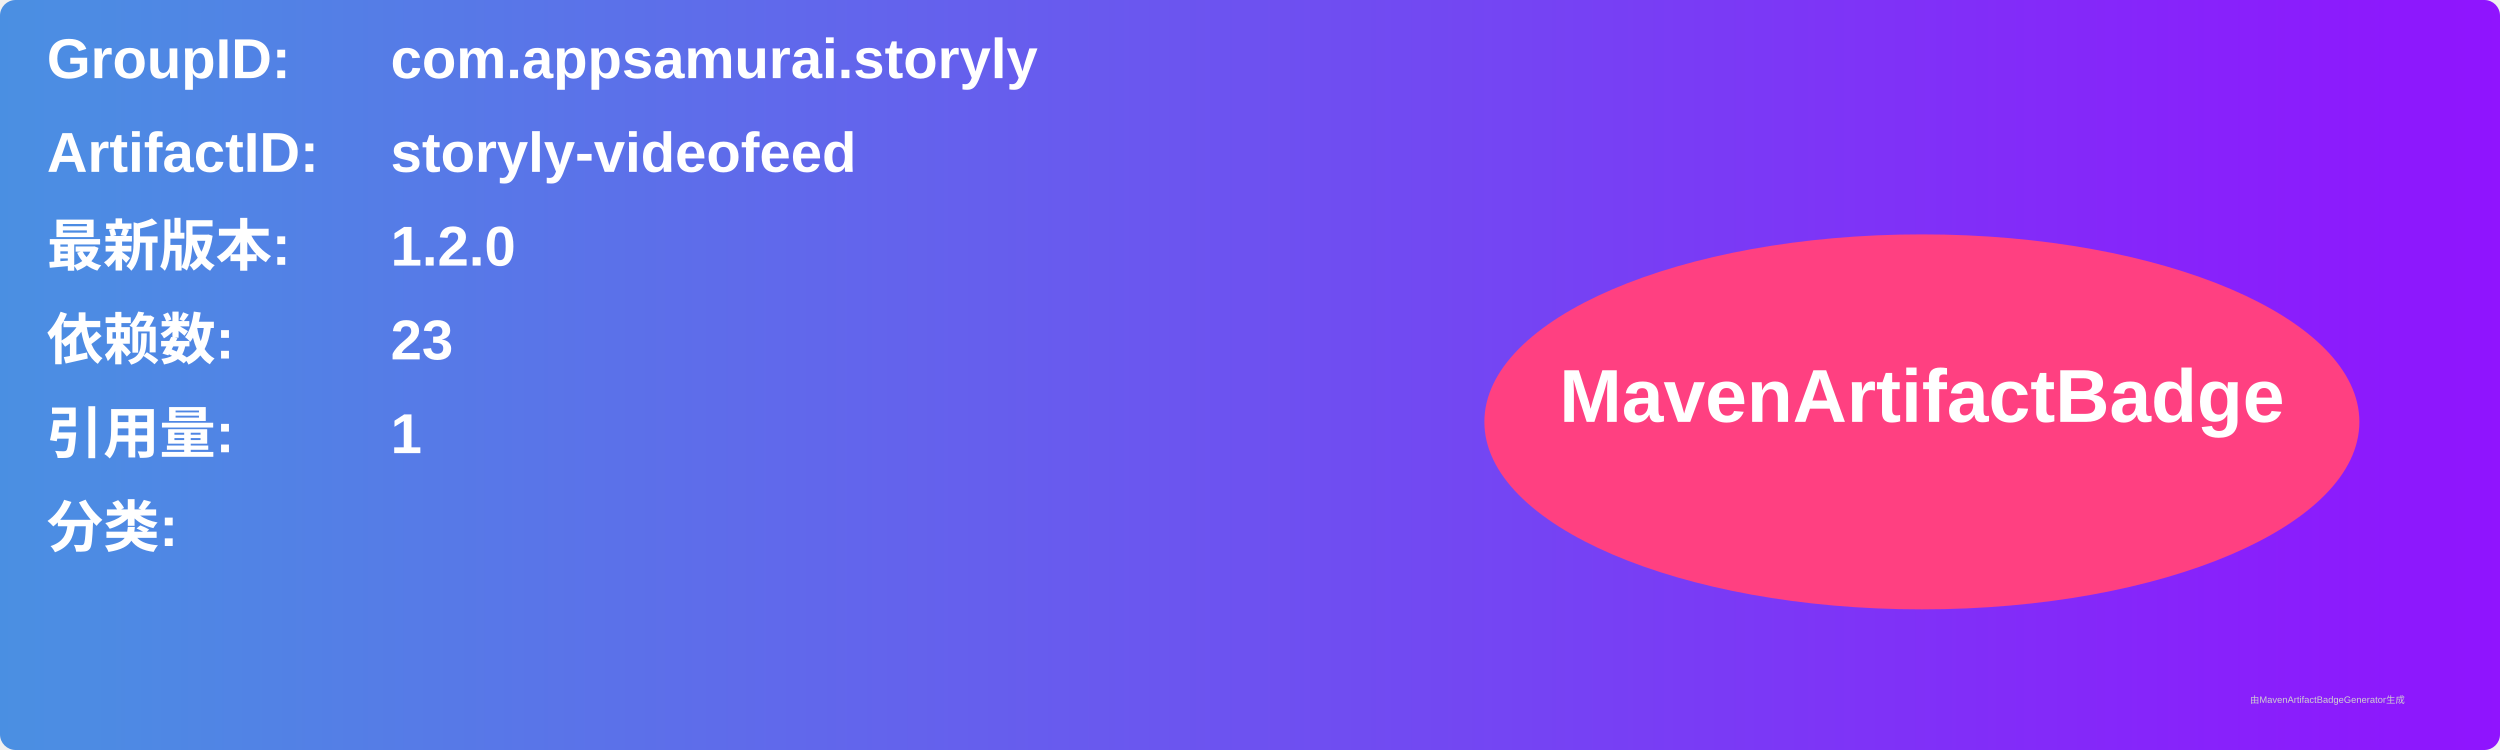
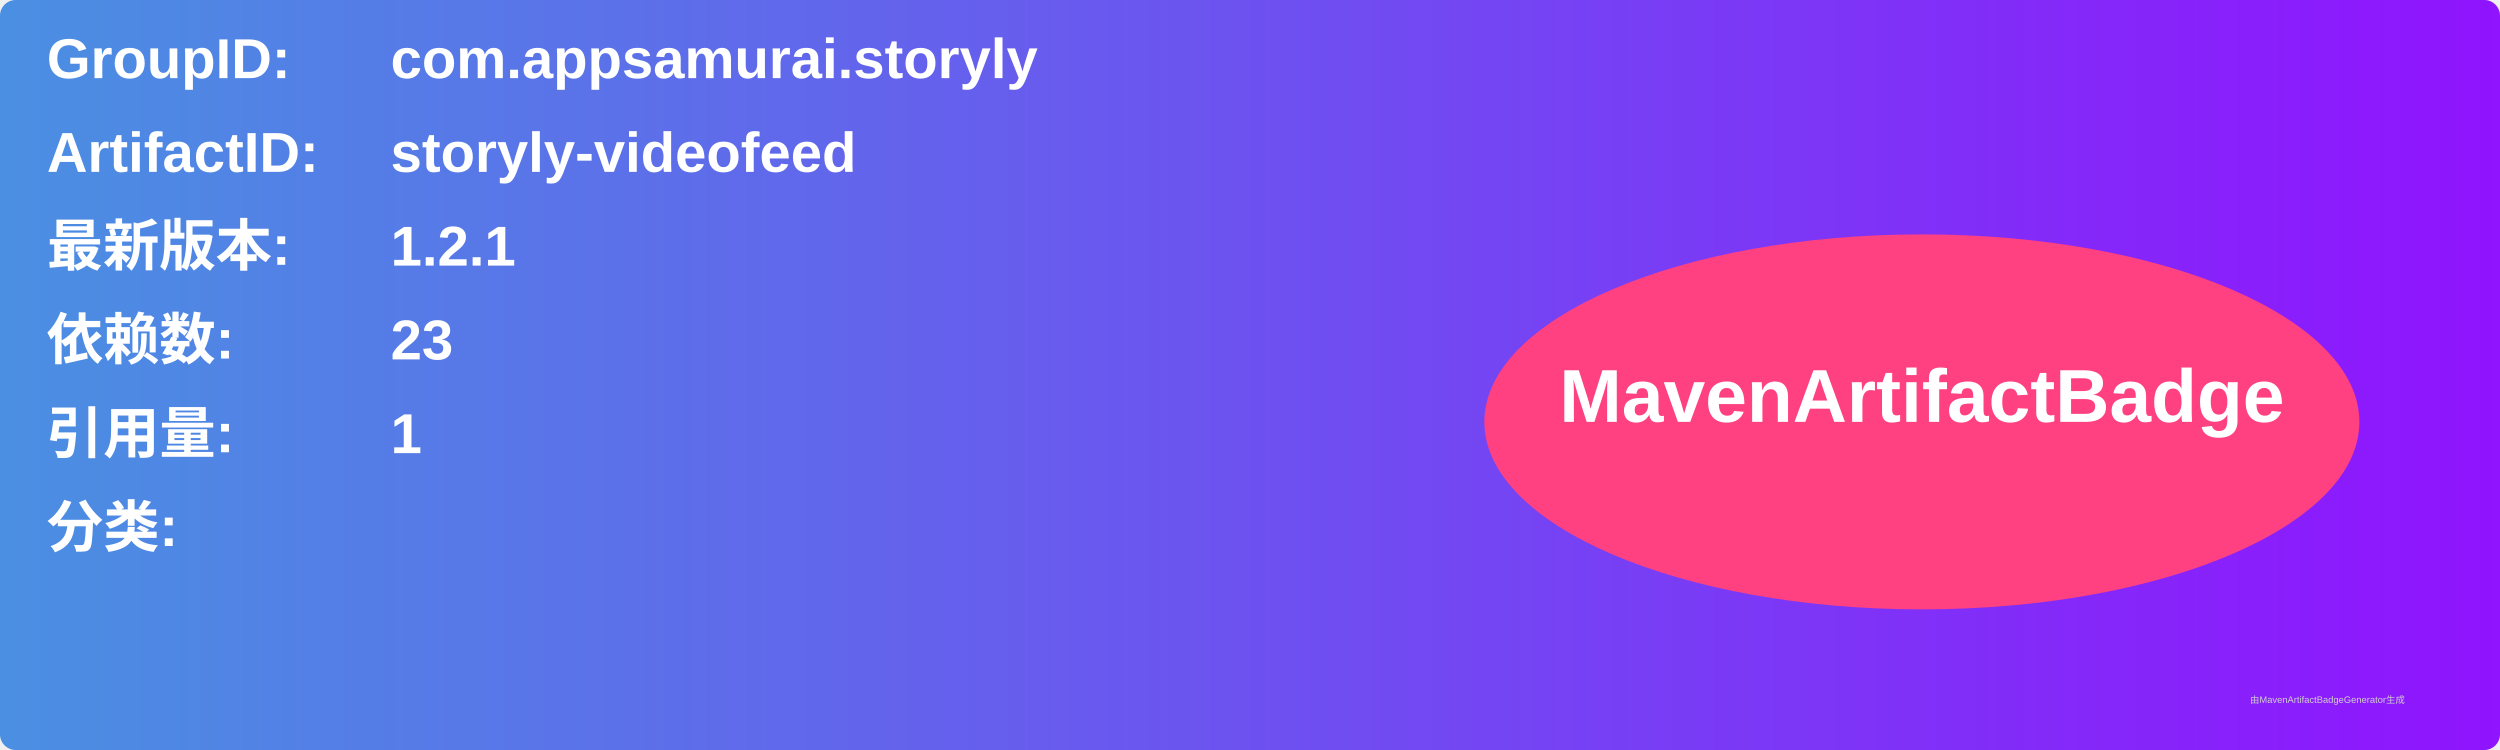
<svg xmlns="http://www.w3.org/2000/svg" width="800" height="240" viewBox="0 0 800 240">
  <linearGradient id="grad" x1="0%" y1="0%" x2="100%" y2="0%">
    <stop offset="0%" stop-color="#4a90e2" />
    <stop offset="100%" stop-color="#9013fe" />
  </linearGradient>
  <rect width="100%" height="100%" rx="5" ry="5" fill="url(#grad)" />
  <g transform="translate(15, 15)">
    <text x="0" y="10" font-family="Arial" font-size="18" fill="white" font-weight="bold" width="260">GroupID:</text>
    <text x="110" y="10" font-family="Arial" font-size="18" fill="white" font-weight="bold" width="460">com.appsamurai.storyly</text>
    <text x="0" y="40" font-family="Arial" font-size="18" fill="white" font-weight="bold" width="260">ArtifactID:</text>
    <text x="110" y="40" font-family="Arial" font-size="18" fill="white" font-weight="bold" width="460">storyly-videofeed</text>
    <text x="0" y="70" font-family="Arial" font-size="18" fill="white" font-weight="bold">最新版本:</text>
    <text x="110" y="70" font-family="Arial" font-size="18" fill="white" font-weight="bold">
-       <tspan font-weight="bold">1.2.0</tspan>
+       <tspan font-weight="bold">1.2.1</tspan>
    </text>
    <text x="0" y="100" font-family="Arial" font-size="18" fill="white" font-weight="bold">依赖数: </text>
    <text x="110" y="100" font-family="Arial" font-size="18" fill="white">
      <tspan font-weight="bold">23</tspan>
    </text>
    <text x="0" y="130" font-family="Arial" font-size="18" fill="white" font-weight="bold">引用量: </text>
    <text x="110" y="130" font-family="Arial" font-size="18" fill="white">
      <tspan font-weight="bold">1</tspan>
    </text>
    <text x="0" y="160" font-family="Arial" font-size="18" fill="white" font-weight="bold">分类:</text>
    <text x="10" y="190" font-family="Arial" font-size="10" fill="white">
      <tspan font-weight="bold" />
    </text>
    <ellipse cx="600" cy="120" rx="140" ry="60" fill="#ff4081" />
    <text x="600" y="120" text-anchor="middle" font-family="Arial" font-size="24" fill="white" font-weight="bold">MavenArtifactBadge</text>
  </g>
  <text x="720" y="225" font-family="Arial" font-size="3" fill="#d0d0d0">由MavenArtifactBadgeGenerator生成</text>
</svg>
